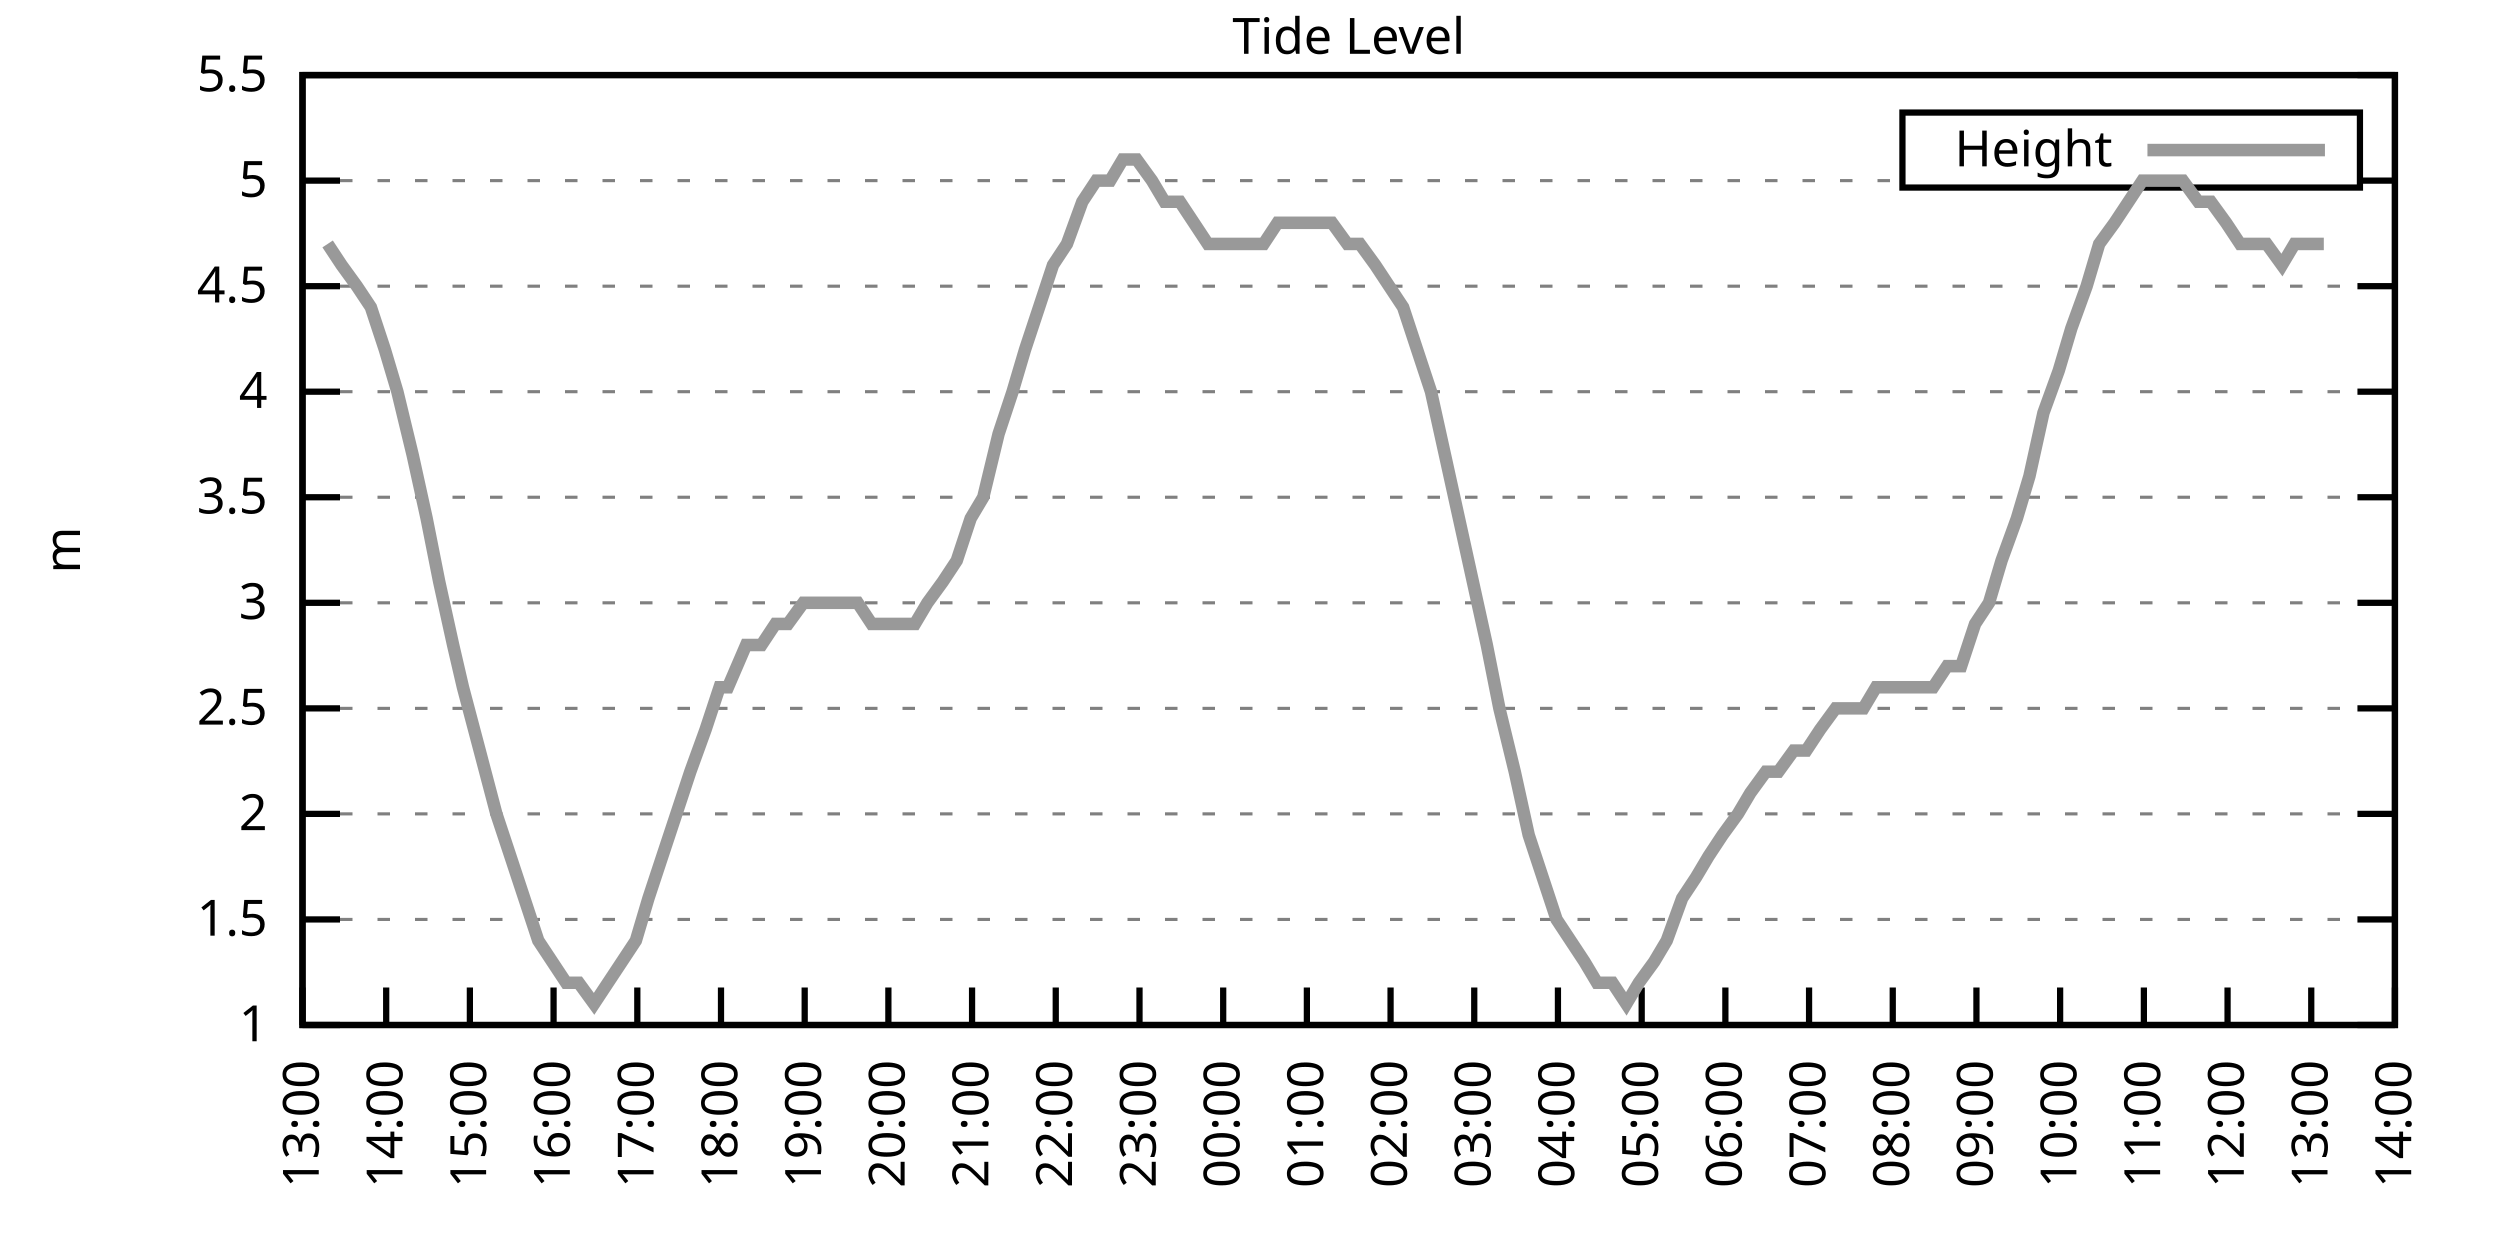
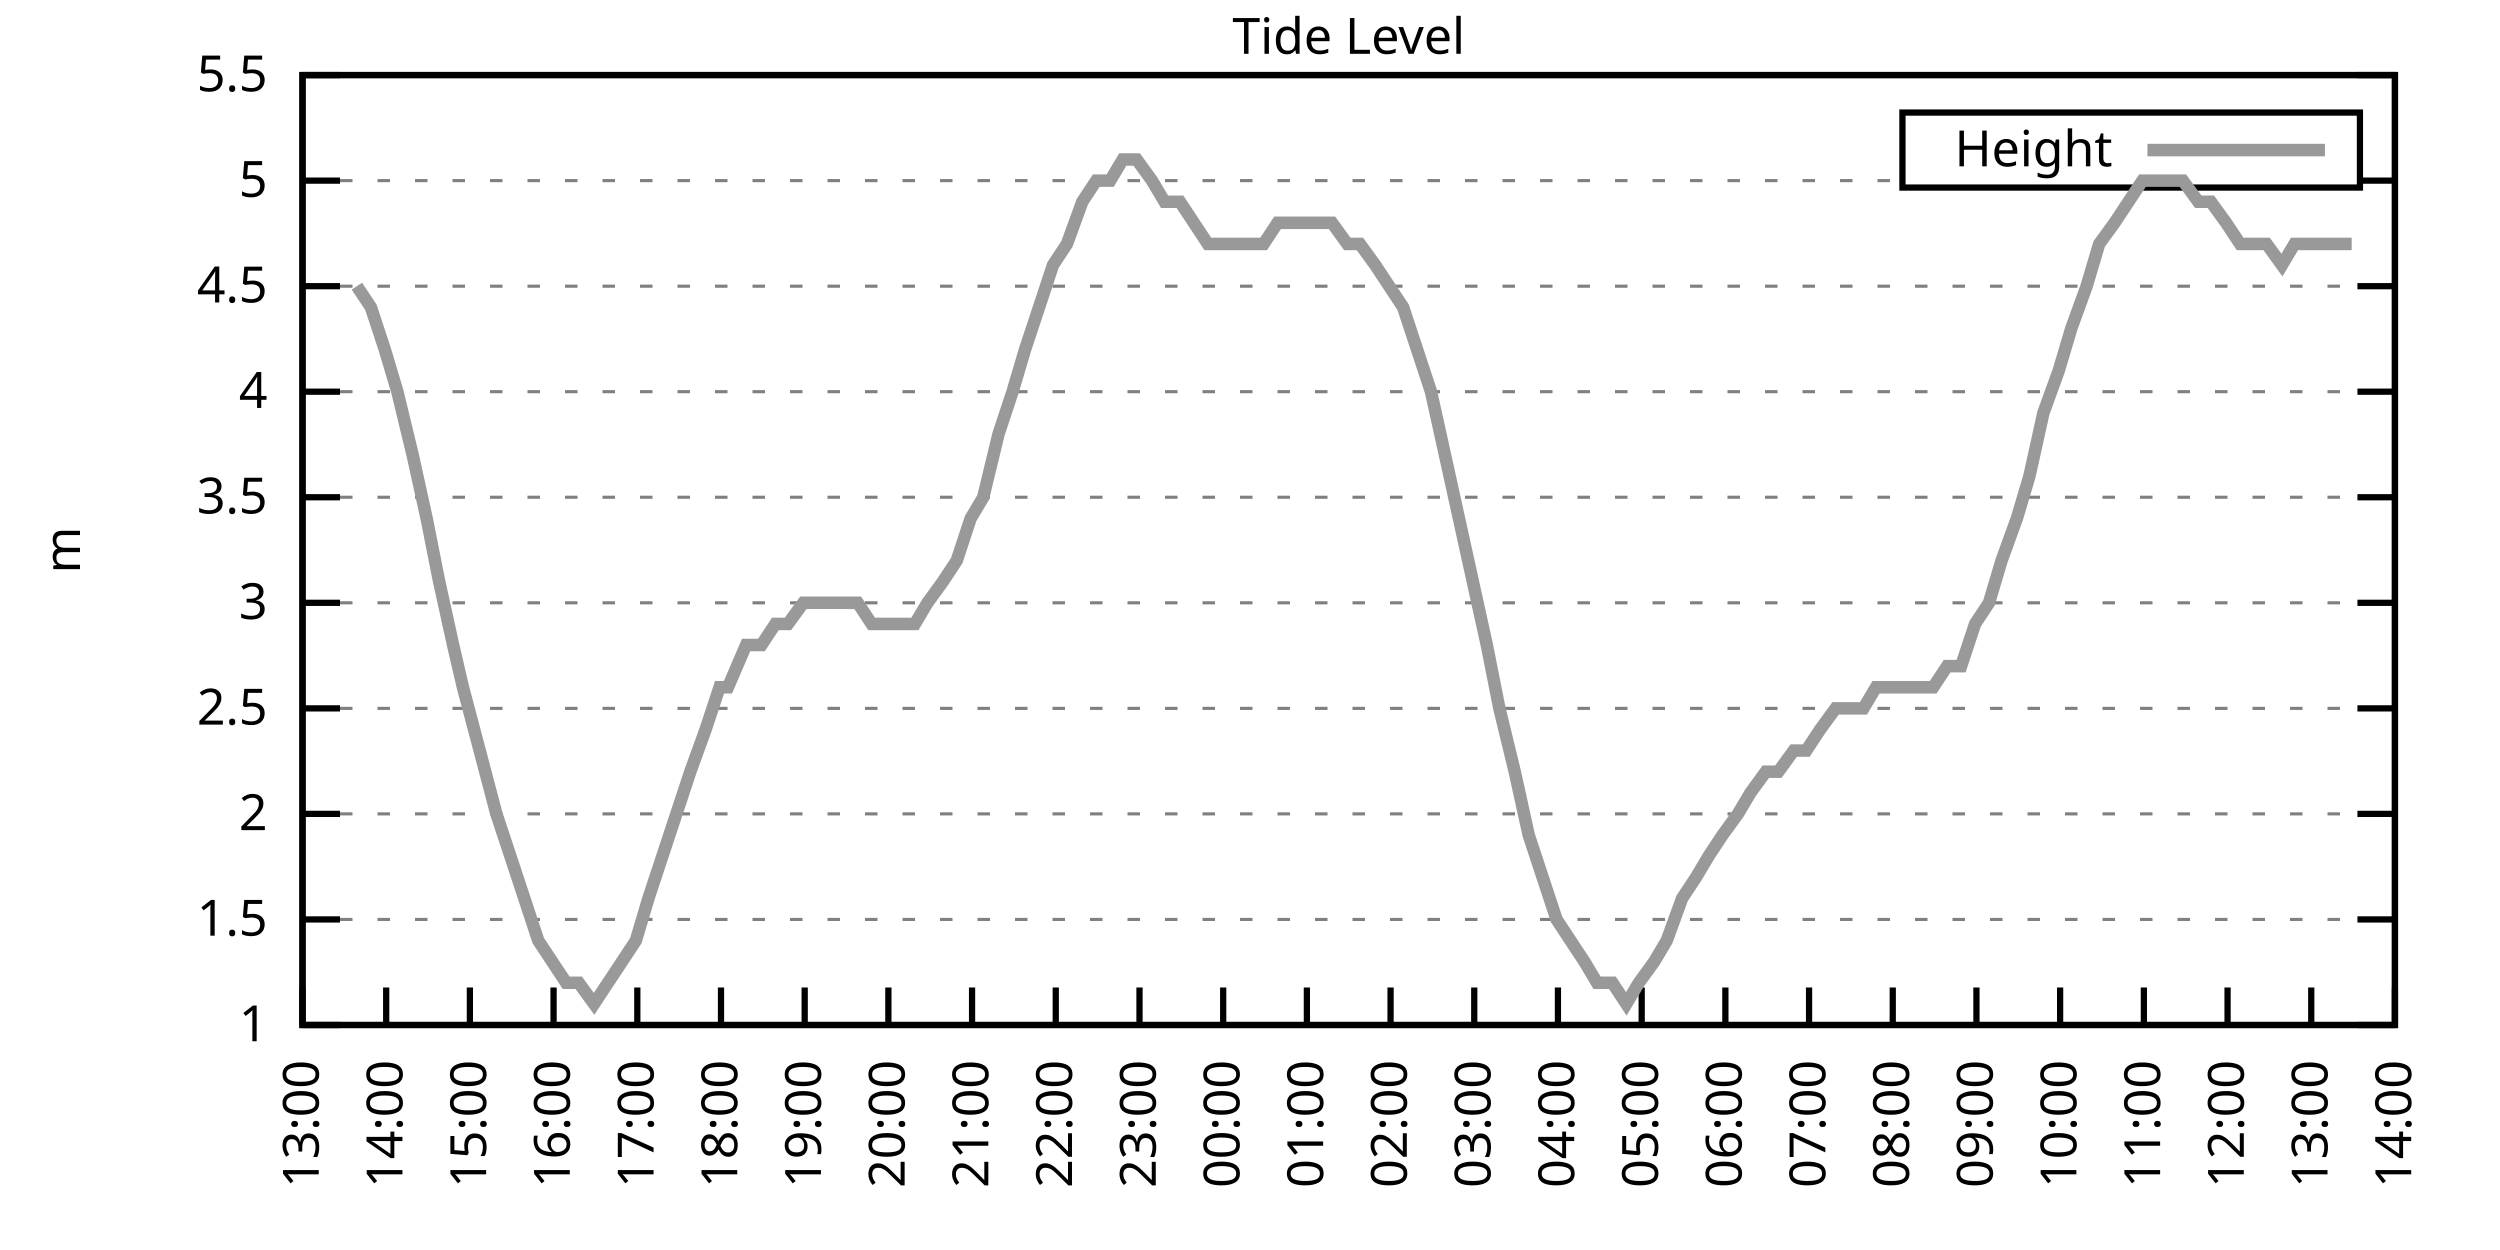
<svg xmlns="http://www.w3.org/2000/svg" xmlns:xlink="http://www.w3.org/1999/xlink" width="400" height="200" viewBox="0 0 400 200">
  <g id="gnuplot_canvas">
    <rect x="0" y="0" width="400" height="200" fill="none" />
    <defs>
      <circle id="gpDot" r="0.5" stroke-width="0.5" stroke="currentColor" />
      <path id="gpPt0" stroke-width="0.333" stroke="currentColor" d="M-1,0 h2 M0,-1 v2" />
      <path id="gpPt1" stroke-width="0.333" stroke="currentColor" d="M-1,-1 L1,1 M1,-1 L-1,1" />
      <path id="gpPt2" stroke-width="0.333" stroke="currentColor" d="M-1,0 L1,0 M0,-1 L0,1 M-1,-1 L1,1 M-1,1 L1,-1" />
      <rect id="gpPt3" stroke-width="0.333" stroke="currentColor" x="-1" y="-1" width="2" height="2" />
      <rect id="gpPt4" stroke-width="0.333" stroke="currentColor" fill="currentColor" x="-1" y="-1" width="2" height="2" />
      <circle id="gpPt5" stroke-width="0.333" stroke="currentColor" cx="0" cy="0" r="1" />
      <use xlink:href="#gpPt5" id="gpPt6" fill="currentColor" stroke="none" />
      <path id="gpPt7" stroke-width="0.333" stroke="currentColor" d="M0,-1.33 L-1.33,0.67 L1.33,0.67 z" />
      <use xlink:href="#gpPt7" id="gpPt8" fill="currentColor" stroke="none" />
      <use xlink:href="#gpPt7" id="gpPt9" stroke="currentColor" transform="rotate(180)" />
      <use xlink:href="#gpPt9" id="gpPt10" fill="currentColor" stroke="none" />
      <use xlink:href="#gpPt3" id="gpPt11" stroke="currentColor" transform="rotate(45)" />
      <use xlink:href="#gpPt11" id="gpPt12" fill="currentColor" stroke="none" />
      <path id="gpPt13" stroke-width="0.333" stroke="currentColor" d="M0,1.330 L1.265,0.411 L0.782,-1.067 L-0.782,-1.076 L-1.265,0.411 z" />
      <use xlink:href="#gpPt13" id="gpPt14" fill="currentColor" stroke="none" />
      <filter id="textbox" filterUnits="objectBoundingBox" x="0" y="0" height="1" width="1">
        <feFlood flood-color="white" flood-opacity="1" result="bgnd" />
        <feComposite in="SourceGraphic" in2="bgnd" operator="atop" />
      </filter>
      <filter id="greybox" filterUnits="objectBoundingBox" x="0" y="0" height="1" width="1">
        <feFlood flood-color="lightgrey" flood-opacity="1" result="grey" />
        <feComposite in="SourceGraphic" in2="grey" operator="atop" />
      </filter>
    </defs>
    <g fill="none" color="white" stroke="currentColor" stroke-width="1.00" stroke-linecap="butt" stroke-linejoin="miter">
</g>
    <g fill="none" color="black" stroke="currentColor" stroke-width="1.00" stroke-linecap="butt" stroke-linejoin="miter">
      <g stroke="none" shape-rendering="crispEdges">
        <polygon fill="rgb(255, 255, 255)" points="48.40,164.00 383.18,164.00 383.18,12.02 48.40,12.02 " />
      </g>
    </g>
    <g fill="none" color="black" stroke="currentColor" stroke-width="1.00" stroke-linecap="butt" stroke-linejoin="miter">
</g>
    <g fill="none" color="black" stroke="black" stroke-width="0.50" stroke-linecap="butt" stroke-linejoin="miter">
</g>
    <g fill="none" color="gray" stroke="currentColor" stroke-width="0.50" stroke-linecap="butt" stroke-linejoin="miter">
      <path stroke="gray" stroke-dasharray="2,4" class="gridline" d="M48.40,164.00 L383.19,164.00  " />
    </g>
    <g fill="none" color="gray" stroke="gray" stroke-width="1.00" stroke-linecap="butt" stroke-linejoin="miter">
</g>
    <g fill="none" color="black" stroke="currentColor" stroke-width="1.00" stroke-linecap="butt" stroke-linejoin="miter">
      <path stroke="black" d="M48.40,164.00 L54.40,164.00 M383.19,164.00 L377.19,164.00  " />
      <g transform="translate(42.80,166.60)" stroke="none" fill="black" font-family="Sans" font-size="8.00" text-anchor="end">
        <text>
          <tspan font-family="Sans"> 1</tspan>
        </text>
      </g>
    </g>
    <g fill="none" color="black" stroke="currentColor" stroke-width="1.00" stroke-linecap="butt" stroke-linejoin="miter">
</g>
    <g fill="none" color="black" stroke="black" stroke-width="0.50" stroke-linecap="butt" stroke-linejoin="miter">
</g>
    <g fill="none" color="gray" stroke="currentColor" stroke-width="0.50" stroke-linecap="butt" stroke-linejoin="miter">
      <path stroke="gray" stroke-dasharray="2,4" class="gridline" d="M48.40,147.11 L383.19,147.11  " />
    </g>
    <g fill="none" color="gray" stroke="gray" stroke-width="1.00" stroke-linecap="butt" stroke-linejoin="miter">
</g>
    <g fill="none" color="black" stroke="currentColor" stroke-width="1.00" stroke-linecap="butt" stroke-linejoin="miter">
      <path stroke="black" d="M48.40,147.11 L54.40,147.11 M383.19,147.11 L377.19,147.11  " />
      <g transform="translate(42.80,149.71)" stroke="none" fill="black" font-family="Sans" font-size="8.00" text-anchor="end">
        <text>
          <tspan font-family="Sans"> 1.5</tspan>
        </text>
      </g>
    </g>
    <g fill="none" color="black" stroke="currentColor" stroke-width="1.00" stroke-linecap="butt" stroke-linejoin="miter">
</g>
    <g fill="none" color="black" stroke="black" stroke-width="0.50" stroke-linecap="butt" stroke-linejoin="miter">
</g>
    <g fill="none" color="gray" stroke="currentColor" stroke-width="0.50" stroke-linecap="butt" stroke-linejoin="miter">
      <path stroke="gray" stroke-dasharray="2,4" class="gridline" d="M48.40,130.22 L383.19,130.22  " />
    </g>
    <g fill="none" color="gray" stroke="gray" stroke-width="1.00" stroke-linecap="butt" stroke-linejoin="miter">
</g>
    <g fill="none" color="black" stroke="currentColor" stroke-width="1.00" stroke-linecap="butt" stroke-linejoin="miter">
      <path stroke="black" d="M48.40,130.22 L54.40,130.22 M383.19,130.22 L377.19,130.22  " />
      <g transform="translate(42.80,132.82)" stroke="none" fill="black" font-family="Sans" font-size="8.00" text-anchor="end">
        <text>
          <tspan font-family="Sans"> 2</tspan>
        </text>
      </g>
    </g>
    <g fill="none" color="black" stroke="currentColor" stroke-width="1.00" stroke-linecap="butt" stroke-linejoin="miter">
</g>
    <g fill="none" color="black" stroke="black" stroke-width="0.50" stroke-linecap="butt" stroke-linejoin="miter">
</g>
    <g fill="none" color="gray" stroke="currentColor" stroke-width="0.50" stroke-linecap="butt" stroke-linejoin="miter">
      <path stroke="gray" stroke-dasharray="2,4" class="gridline" d="M48.40,113.34 L383.19,113.34  " />
    </g>
    <g fill="none" color="gray" stroke="gray" stroke-width="1.00" stroke-linecap="butt" stroke-linejoin="miter">
</g>
    <g fill="none" color="black" stroke="currentColor" stroke-width="1.00" stroke-linecap="butt" stroke-linejoin="miter">
      <path stroke="black" d="M48.40,113.34 L54.40,113.34 M383.19,113.34 L377.19,113.34  " />
      <g transform="translate(42.80,115.94)" stroke="none" fill="black" font-family="Sans" font-size="8.00" text-anchor="end">
        <text>
          <tspan font-family="Sans"> 2.5</tspan>
        </text>
      </g>
    </g>
    <g fill="none" color="black" stroke="currentColor" stroke-width="1.00" stroke-linecap="butt" stroke-linejoin="miter">
</g>
    <g fill="none" color="black" stroke="black" stroke-width="0.50" stroke-linecap="butt" stroke-linejoin="miter">
</g>
    <g fill="none" color="gray" stroke="currentColor" stroke-width="0.50" stroke-linecap="butt" stroke-linejoin="miter">
      <path stroke="gray" stroke-dasharray="2,4" class="gridline" d="M48.40,96.45 L383.19,96.45  " />
    </g>
    <g fill="none" color="gray" stroke="gray" stroke-width="1.00" stroke-linecap="butt" stroke-linejoin="miter">
</g>
    <g fill="none" color="black" stroke="currentColor" stroke-width="1.00" stroke-linecap="butt" stroke-linejoin="miter">
      <path stroke="black" d="M48.40,96.45 L54.40,96.45 M383.19,96.45 L377.19,96.45  " />
      <g transform="translate(42.80,99.05)" stroke="none" fill="black" font-family="Sans" font-size="8.00" text-anchor="end">
        <text>
          <tspan font-family="Sans"> 3</tspan>
        </text>
      </g>
    </g>
    <g fill="none" color="black" stroke="currentColor" stroke-width="1.00" stroke-linecap="butt" stroke-linejoin="miter">
</g>
    <g fill="none" color="black" stroke="black" stroke-width="0.50" stroke-linecap="butt" stroke-linejoin="miter">
</g>
    <g fill="none" color="gray" stroke="currentColor" stroke-width="0.50" stroke-linecap="butt" stroke-linejoin="miter">
      <path stroke="gray" stroke-dasharray="2,4" class="gridline" d="M48.40,79.56 L383.19,79.56  " />
    </g>
    <g fill="none" color="gray" stroke="gray" stroke-width="1.00" stroke-linecap="butt" stroke-linejoin="miter">
</g>
    <g fill="none" color="black" stroke="currentColor" stroke-width="1.00" stroke-linecap="butt" stroke-linejoin="miter">
      <path stroke="black" d="M48.40,79.56 L54.40,79.56 M383.19,79.56 L377.19,79.56  " />
      <g transform="translate(42.80,82.16)" stroke="none" fill="black" font-family="Sans" font-size="8.00" text-anchor="end">
        <text>
          <tspan font-family="Sans"> 3.5</tspan>
        </text>
      </g>
    </g>
    <g fill="none" color="black" stroke="currentColor" stroke-width="1.00" stroke-linecap="butt" stroke-linejoin="miter">
</g>
    <g fill="none" color="black" stroke="black" stroke-width="0.50" stroke-linecap="butt" stroke-linejoin="miter">
</g>
    <g fill="none" color="gray" stroke="currentColor" stroke-width="0.50" stroke-linecap="butt" stroke-linejoin="miter">
      <path stroke="gray" stroke-dasharray="2,4" class="gridline" d="M48.40,62.67 L383.19,62.67  " />
    </g>
    <g fill="none" color="gray" stroke="gray" stroke-width="1.00" stroke-linecap="butt" stroke-linejoin="miter">
</g>
    <g fill="none" color="black" stroke="currentColor" stroke-width="1.00" stroke-linecap="butt" stroke-linejoin="miter">
      <path stroke="black" d="M48.40,62.67 L54.40,62.67 M383.19,62.67 L377.19,62.67  " />
      <g transform="translate(42.80,65.27)" stroke="none" fill="black" font-family="Sans" font-size="8.00" text-anchor="end">
        <text>
          <tspan font-family="Sans"> 4</tspan>
        </text>
      </g>
    </g>
    <g fill="none" color="black" stroke="currentColor" stroke-width="1.00" stroke-linecap="butt" stroke-linejoin="miter">
</g>
    <g fill="none" color="black" stroke="black" stroke-width="0.50" stroke-linecap="butt" stroke-linejoin="miter">
</g>
    <g fill="none" color="gray" stroke="currentColor" stroke-width="0.50" stroke-linecap="butt" stroke-linejoin="miter">
      <path stroke="gray" stroke-dasharray="2,4" class="gridline" d="M48.40,45.79 L383.19,45.79  " />
    </g>
    <g fill="none" color="gray" stroke="gray" stroke-width="1.00" stroke-linecap="butt" stroke-linejoin="miter">
</g>
    <g fill="none" color="black" stroke="currentColor" stroke-width="1.00" stroke-linecap="butt" stroke-linejoin="miter">
      <path stroke="black" d="M48.40,45.79 L54.40,45.79 M383.19,45.79 L377.19,45.79  " />
      <g transform="translate(42.80,48.39)" stroke="none" fill="black" font-family="Sans" font-size="8.00" text-anchor="end">
        <text>
          <tspan font-family="Sans"> 4.5</tspan>
        </text>
      </g>
    </g>
    <g fill="none" color="black" stroke="currentColor" stroke-width="1.00" stroke-linecap="butt" stroke-linejoin="miter">
</g>
    <g fill="none" color="black" stroke="black" stroke-width="0.50" stroke-linecap="butt" stroke-linejoin="miter">
</g>
    <g fill="none" color="gray" stroke="currentColor" stroke-width="0.50" stroke-linecap="butt" stroke-linejoin="miter">
      <path stroke="gray" stroke-dasharray="2,4" class="gridline" d="M48.40,28.90 L304.39,28.90 M377.59,28.90 L383.19,28.90  " />
    </g>
    <g fill="none" color="gray" stroke="gray" stroke-width="1.00" stroke-linecap="butt" stroke-linejoin="miter">
</g>
    <g fill="none" color="black" stroke="currentColor" stroke-width="1.00" stroke-linecap="butt" stroke-linejoin="miter">
      <path stroke="black" d="M48.40,28.90 L54.40,28.90 M383.19,28.90 L377.19,28.90  " />
      <g transform="translate(42.80,31.50)" stroke="none" fill="black" font-family="Sans" font-size="8.00" text-anchor="end">
        <text>
          <tspan font-family="Sans"> 5</tspan>
        </text>
      </g>
    </g>
    <g fill="none" color="black" stroke="currentColor" stroke-width="1.00" stroke-linecap="butt" stroke-linejoin="miter">
</g>
    <g fill="none" color="black" stroke="black" stroke-width="0.50" stroke-linecap="butt" stroke-linejoin="miter">
</g>
    <g fill="none" color="gray" stroke="currentColor" stroke-width="0.50" stroke-linecap="butt" stroke-linejoin="miter">
      <path stroke="gray" stroke-dasharray="2,4" class="gridline" d="M48.40,12.01 L383.19,12.01  " />
    </g>
    <g fill="none" color="gray" stroke="gray" stroke-width="1.00" stroke-linecap="butt" stroke-linejoin="miter">
</g>
    <g fill="none" color="black" stroke="currentColor" stroke-width="1.00" stroke-linecap="butt" stroke-linejoin="miter">
      <path stroke="black" d="M48.40,12.01 L54.40,12.01 M383.19,12.01 L377.19,12.01  " />
      <g transform="translate(42.80,14.61)" stroke="none" fill="black" font-family="Sans" font-size="8.00" text-anchor="end">
        <text>
          <tspan font-family="Sans"> 5.5</tspan>
        </text>
      </g>
    </g>
    <g fill="none" color="black" stroke="currentColor" stroke-width="1.00" stroke-linecap="butt" stroke-linejoin="miter">
      <path stroke="black" d="M48.40,164.00 L48.40,158.00  " />
      <g transform="translate(51.00,169.60) rotate(270.00)" stroke="none" fill="black" font-family="Sans" font-size="8.00" text-anchor="end">
        <text>
          <tspan font-family="Sans">13:00</tspan>
        </text>
      </g>
    </g>
    <g fill="none" color="black" stroke="currentColor" stroke-width="1.00" stroke-linecap="butt" stroke-linejoin="miter">
      <path stroke="black" d="M61.79,164.00 L61.79,158.00  " />
      <g transform="translate(64.39,169.60) rotate(270.00)" stroke="none" fill="black" font-family="Sans" font-size="8.00" text-anchor="end">
        <text>
          <tspan font-family="Sans">14:00</tspan>
        </text>
      </g>
    </g>
    <g fill="none" color="black" stroke="currentColor" stroke-width="1.00" stroke-linecap="butt" stroke-linejoin="miter">
      <path stroke="black" d="M75.18,164.00 L75.18,158.00  " />
      <g transform="translate(77.78,169.60) rotate(270.00)" stroke="none" fill="black" font-family="Sans" font-size="8.00" text-anchor="end">
        <text>
          <tspan font-family="Sans">15:00</tspan>
        </text>
      </g>
    </g>
    <g fill="none" color="black" stroke="currentColor" stroke-width="1.00" stroke-linecap="butt" stroke-linejoin="miter">
      <path stroke="black" d="M88.57,164.00 L88.57,158.00  " />
      <g transform="translate(91.17,169.60) rotate(270.00)" stroke="none" fill="black" font-family="Sans" font-size="8.00" text-anchor="end">
        <text>
          <tspan font-family="Sans">16:00</tspan>
        </text>
      </g>
    </g>
    <g fill="none" color="black" stroke="currentColor" stroke-width="1.00" stroke-linecap="butt" stroke-linejoin="miter">
      <path stroke="black" d="M101.97,164.00 L101.97,158.00  " />
      <g transform="translate(104.57,169.60) rotate(270.00)" stroke="none" fill="black" font-family="Sans" font-size="8.00" text-anchor="end">
        <text>
          <tspan font-family="Sans">17:00</tspan>
        </text>
      </g>
    </g>
    <g fill="none" color="black" stroke="currentColor" stroke-width="1.00" stroke-linecap="butt" stroke-linejoin="miter">
      <path stroke="black" d="M115.36,164.00 L115.36,158.00  " />
      <g transform="translate(117.96,169.60) rotate(270.00)" stroke="none" fill="black" font-family="Sans" font-size="8.00" text-anchor="end">
        <text>
          <tspan font-family="Sans">18:00</tspan>
        </text>
      </g>
    </g>
    <g fill="none" color="black" stroke="currentColor" stroke-width="1.00" stroke-linecap="butt" stroke-linejoin="miter">
      <path stroke="black" d="M128.75,164.00 L128.75,158.00  " />
      <g transform="translate(131.35,169.60) rotate(270.00)" stroke="none" fill="black" font-family="Sans" font-size="8.00" text-anchor="end">
        <text>
          <tspan font-family="Sans">19:00</tspan>
        </text>
      </g>
    </g>
    <g fill="none" color="black" stroke="currentColor" stroke-width="1.00" stroke-linecap="butt" stroke-linejoin="miter">
      <path stroke="black" d="M142.14,164.00 L142.14,158.00  " />
      <g transform="translate(144.74,169.60) rotate(270.00)" stroke="none" fill="black" font-family="Sans" font-size="8.00" text-anchor="end">
        <text>
          <tspan font-family="Sans">20:00</tspan>
        </text>
      </g>
    </g>
    <g fill="none" color="black" stroke="currentColor" stroke-width="1.00" stroke-linecap="butt" stroke-linejoin="miter">
      <path stroke="black" d="M155.53,164.00 L155.53,158.00  " />
      <g transform="translate(158.13,169.60) rotate(270.00)" stroke="none" fill="black" font-family="Sans" font-size="8.00" text-anchor="end">
        <text>
          <tspan font-family="Sans">21:00</tspan>
        </text>
      </g>
    </g>
    <g fill="none" color="black" stroke="currentColor" stroke-width="1.00" stroke-linecap="butt" stroke-linejoin="miter">
      <path stroke="black" d="M168.92,164.00 L168.92,158.00  " />
      <g transform="translate(171.52,169.60) rotate(270.00)" stroke="none" fill="black" font-family="Sans" font-size="8.00" text-anchor="end">
        <text>
          <tspan font-family="Sans">22:00</tspan>
        </text>
      </g>
    </g>
    <g fill="none" color="black" stroke="currentColor" stroke-width="1.00" stroke-linecap="butt" stroke-linejoin="miter">
      <path stroke="black" d="M182.32,164.00 L182.32,158.00  " />
      <g transform="translate(184.92,169.60) rotate(270.00)" stroke="none" fill="black" font-family="Sans" font-size="8.00" text-anchor="end">
        <text>
          <tspan font-family="Sans">23:00</tspan>
        </text>
      </g>
    </g>
    <g fill="none" color="black" stroke="currentColor" stroke-width="1.00" stroke-linecap="butt" stroke-linejoin="miter">
      <path stroke="black" d="M195.71,164.00 L195.71,158.00  " />
      <g transform="translate(198.31,169.60) rotate(270.00)" stroke="none" fill="black" font-family="Sans" font-size="8.00" text-anchor="end">
        <text>
          <tspan font-family="Sans">00:00</tspan>
        </text>
      </g>
    </g>
    <g fill="none" color="black" stroke="currentColor" stroke-width="1.00" stroke-linecap="butt" stroke-linejoin="miter">
      <path stroke="black" d="M209.10,164.00 L209.10,158.00  " />
      <g transform="translate(211.70,169.60) rotate(270.00)" stroke="none" fill="black" font-family="Sans" font-size="8.00" text-anchor="end">
        <text>
          <tspan font-family="Sans">01:00</tspan>
        </text>
      </g>
    </g>
    <g fill="none" color="black" stroke="currentColor" stroke-width="1.00" stroke-linecap="butt" stroke-linejoin="miter">
      <path stroke="black" d="M222.49,164.00 L222.49,158.00  " />
      <g transform="translate(225.09,169.60) rotate(270.00)" stroke="none" fill="black" font-family="Sans" font-size="8.00" text-anchor="end">
        <text>
          <tspan font-family="Sans">02:00</tspan>
        </text>
      </g>
    </g>
    <g fill="none" color="black" stroke="currentColor" stroke-width="1.00" stroke-linecap="butt" stroke-linejoin="miter">
      <path stroke="black" d="M235.88,164.00 L235.88,158.00  " />
      <g transform="translate(238.48,169.60) rotate(270.00)" stroke="none" fill="black" font-family="Sans" font-size="8.00" text-anchor="end">
        <text>
          <tspan font-family="Sans">03:00</tspan>
        </text>
      </g>
    </g>
    <g fill="none" color="black" stroke="currentColor" stroke-width="1.00" stroke-linecap="butt" stroke-linejoin="miter">
      <path stroke="black" d="M249.27,164.00 L249.27,158.00  " />
      <g transform="translate(251.87,169.60) rotate(270.00)" stroke="none" fill="black" font-family="Sans" font-size="8.00" text-anchor="end">
        <text>
          <tspan font-family="Sans">04:00</tspan>
        </text>
      </g>
    </g>
    <g fill="none" color="black" stroke="currentColor" stroke-width="1.00" stroke-linecap="butt" stroke-linejoin="miter">
      <path stroke="black" d="M262.67,164.00 L262.67,158.00  " />
      <g transform="translate(265.27,169.60) rotate(270.00)" stroke="none" fill="black" font-family="Sans" font-size="8.00" text-anchor="end">
        <text>
          <tspan font-family="Sans">05:00</tspan>
        </text>
      </g>
    </g>
    <g fill="none" color="black" stroke="currentColor" stroke-width="1.00" stroke-linecap="butt" stroke-linejoin="miter">
      <path stroke="black" d="M276.06,164.00 L276.06,158.00  " />
      <g transform="translate(278.66,169.60) rotate(270.00)" stroke="none" fill="black" font-family="Sans" font-size="8.00" text-anchor="end">
        <text>
          <tspan font-family="Sans">06:00</tspan>
        </text>
      </g>
    </g>
    <g fill="none" color="black" stroke="currentColor" stroke-width="1.00" stroke-linecap="butt" stroke-linejoin="miter">
      <path stroke="black" d="M289.45,164.00 L289.45,158.00  " />
      <g transform="translate(292.05,169.60) rotate(270.00)" stroke="none" fill="black" font-family="Sans" font-size="8.00" text-anchor="end">
        <text>
          <tspan font-family="Sans">07:00</tspan>
        </text>
      </g>
    </g>
    <g fill="none" color="black" stroke="currentColor" stroke-width="1.00" stroke-linecap="butt" stroke-linejoin="miter">
      <path stroke="black" d="M302.84,164.00 L302.84,158.00  " />
      <g transform="translate(305.44,169.60) rotate(270.00)" stroke="none" fill="black" font-family="Sans" font-size="8.00" text-anchor="end">
        <text>
          <tspan font-family="Sans">08:00</tspan>
        </text>
      </g>
    </g>
    <g fill="none" color="black" stroke="currentColor" stroke-width="1.00" stroke-linecap="butt" stroke-linejoin="miter">
      <path stroke="black" d="M316.23,164.00 L316.23,158.00  " />
      <g transform="translate(318.83,169.60) rotate(270.00)" stroke="none" fill="black" font-family="Sans" font-size="8.00" text-anchor="end">
        <text>
          <tspan font-family="Sans">09:00</tspan>
        </text>
      </g>
    </g>
    <g fill="none" color="black" stroke="currentColor" stroke-width="1.00" stroke-linecap="butt" stroke-linejoin="miter">
      <path stroke="black" d="M329.62,164.00 L329.62,158.00  " />
      <g transform="translate(332.22,169.60) rotate(270.00)" stroke="none" fill="black" font-family="Sans" font-size="8.00" text-anchor="end">
        <text>
          <tspan font-family="Sans">10:00</tspan>
        </text>
      </g>
    </g>
    <g fill="none" color="black" stroke="currentColor" stroke-width="1.00" stroke-linecap="butt" stroke-linejoin="miter">
      <path stroke="black" d="M343.02,164.00 L343.02,158.00  " />
      <g transform="translate(345.62,169.60) rotate(270.00)" stroke="none" fill="black" font-family="Sans" font-size="8.00" text-anchor="end">
        <text>
          <tspan font-family="Sans">11:00</tspan>
        </text>
      </g>
    </g>
    <g fill="none" color="black" stroke="currentColor" stroke-width="1.00" stroke-linecap="butt" stroke-linejoin="miter">
      <path stroke="black" d="M356.41,164.00 L356.41,158.00  " />
      <g transform="translate(359.01,169.60) rotate(270.00)" stroke="none" fill="black" font-family="Sans" font-size="8.00" text-anchor="end">
        <text>
          <tspan font-family="Sans">12:00</tspan>
        </text>
      </g>
    </g>
    <g fill="none" color="black" stroke="currentColor" stroke-width="1.00" stroke-linecap="butt" stroke-linejoin="miter">
      <path stroke="black" d="M369.80,164.00 L369.80,158.00  " />
      <g transform="translate(372.40,169.60) rotate(270.00)" stroke="none" fill="black" font-family="Sans" font-size="8.00" text-anchor="end">
        <text>
          <tspan font-family="Sans">13:00</tspan>
        </text>
      </g>
    </g>
    <g fill="none" color="black" stroke="currentColor" stroke-width="1.00" stroke-linecap="butt" stroke-linejoin="miter">
      <path stroke="black" d="M383.19,164.00 L383.19,158.00  " />
      <g transform="translate(385.79,169.60) rotate(270.00)" stroke="none" fill="black" font-family="Sans" font-size="8.00" text-anchor="end">
        <text>
          <tspan font-family="Sans">14:00</tspan>
        </text>
      </g>
    </g>
    <g fill="none" color="black" stroke="currentColor" stroke-width="1.00" stroke-linecap="butt" stroke-linejoin="miter">
</g>
    <g fill="none" color="black" stroke="currentColor" stroke-width="1.00" stroke-linecap="butt" stroke-linejoin="miter">
      <path stroke="black" d="M48.40,12.01 L48.40,164.00 L383.19,164.00 L383.19,12.01 L48.40,12.01 Z  " />
    </g>
    <g fill="none" color="black" stroke="currentColor" stroke-width="1.00" stroke-linecap="butt" stroke-linejoin="miter">
</g>
    <g fill="none" color="black" stroke="currentColor" stroke-width="1.00" stroke-linecap="butt" stroke-linejoin="miter">
      <path stroke="black" d="M304.39,30.01 L304.39,18.01 L377.59,18.01 L377.59,30.01 L304.39,30.01 Z  " />
    </g>
    <g id="Tide_level_plot_1">
      <g fill="none" color="white" stroke="black" stroke-width="2.00" stroke-linecap="butt" stroke-linejoin="miter">
</g>
      <g fill="none" color="black" stroke="currentColor" stroke-width="2.00" stroke-linecap="butt" stroke-linejoin="miter">
        <g transform="translate(337.99,26.61)" stroke="none" fill="black" font-family="Sans" font-size="8.00" text-anchor="end">
          <text>
            <tspan font-family="Sans">Height</tspan>
          </text>
        </g>
      </g>
      <g fill="none" color="black" stroke="currentColor" stroke-width="2.00" stroke-linecap="butt" stroke-linejoin="miter">
-         <path stroke="rgb(153, 153, 153)" d="M343.59,24.01 L371.99,24.01 M52.42,39.03 L54.65,42.41 L57.10,45.79 L59.34,49.16 L61.57,55.92 L63.58,62.67   L66.03,72.81 L68.26,82.94 L70.27,93.07 L72.50,103.20 L74.07,109.96 L76.75,120.09 L79.42,130.22 L81.66,136.98   L83.89,143.73 L86.12,150.49 L90.58,157.24 L92.59,157.24 L95.05,160.62 L97.28,157.24 L99.51,153.87 L101.74,150.49   L103.75,143.73 L105.98,136.98 L108.22,130.22 L110.45,123.47 L112.90,116.71 L115.13,109.96 L116.47,109.96 L119.38,103.20   L121.83,103.20 L124.06,99.83 L126.07,99.83 L128.53,96.45 L130.76,96.45 L132.77,96.45 L135.22,96.45 L137.23,96.45   L139.46,99.83 L141.69,99.83 L144.15,99.83 L146.38,99.83 L148.39,96.45 L150.85,93.07 L153.08,89.69 L155.31,82.94   L157.32,79.56 L159.77,69.43 L162.01,62.67 L164.01,55.92 L166.25,49.16 L168.48,42.41 L170.71,39.03 L173.17,32.28   L175.40,28.90 L177.63,28.90 L179.64,25.52 L181.87,25.52 L184.32,28.90 L186.33,32.28 L188.79,32.28 L191.02,35.65   L193.25,39.03 L195.48,39.03 L197.72,39.03 L199.95,39.03 L202.18,39.03 L204.41,35.65 L206.64,35.65 L208.65,35.65   L210.88,35.65 L213.12,35.65 L215.57,39.03 L217.58,39.03 L220.04,42.41 L222.27,45.79 L224.50,49.16 L226.73,55.92   L228.96,62.67 L231.20,72.81 L233.43,82.94 L235.66,93.07 L237.89,103.20 L239.90,113.34 L242.36,123.47 L244.59,133.60   L246.82,140.36 L249.05,147.11 L251.28,150.49 L253.51,153.87 L255.52,157.24 L257.98,157.24 L260.21,160.62 L262.22,157.24   L264.67,153.87 L266.68,150.49 L269.14,143.73 L271.37,140.36 L273.38,136.98 L275.61,133.60 L278.07,130.22 L280.07,126.85   L282.53,123.47 L284.54,123.47 L286.99,120.09 L289.00,120.09 L291.23,116.71 L293.69,113.34 L295.70,113.34 L298.15,113.34   L300.16,109.96 L302.62,109.96 L304.85,109.96 L306.86,109.96 L309.31,109.96 L311.54,106.58 L313.78,106.58 L316.01,99.83   L318.24,96.45 L320.25,89.69 L322.70,82.94 L324.71,76.18 L326.95,66.05 L329.40,59.30 L331.41,52.54 L333.86,45.79   L335.87,39.03 L338.33,35.65 L340.56,32.28 L342.79,28.90 L344.80,28.90 L347.26,28.90 L349.26,28.90 L351.72,32.28   L353.73,32.28 L356.18,35.65 L358.42,39.03 L360.42,39.03 L362.66,39.03 L365.11,42.41 L367.12,39.03 L369.58,39.03   L371.81,39.03  " />
+         <path stroke="rgb(153, 153, 153)" d="M343.59,24.01 L371.99,24.01 M57.10,45.79 L59.34,49.16 L61.57,55.92 L63.58,62.67 L66.03,72.81 L68.26,82.94   L70.27,93.07 L72.50,103.20 L74.07,109.96 L76.75,120.09 L79.42,130.22 L81.66,136.98 L83.89,143.73 L86.12,150.49   L90.58,157.24 L92.59,157.24 L95.05,160.62 L97.28,157.24 L99.51,153.87 L101.74,150.49 L103.75,143.73 L105.98,136.98   L108.22,130.22 L110.45,123.47 L112.90,116.71 L115.13,109.96 L116.47,109.96 L119.38,103.20 L121.83,103.20 L124.06,99.83   L126.07,99.83 L128.53,96.45 L130.76,96.45 L132.77,96.45 L135.22,96.45 L137.23,96.45 L139.46,99.83 L141.69,99.83   L144.15,99.83 L146.38,99.83 L148.39,96.45 L150.85,93.07 L153.08,89.69 L155.31,82.94 L157.32,79.56 L159.77,69.43   L162.01,62.67 L164.01,55.92 L166.25,49.16 L168.48,42.41 L170.71,39.03 L173.17,32.28 L175.40,28.90 L177.63,28.90   L179.64,25.52 L181.87,25.52 L184.32,28.90 L186.33,32.28 L188.79,32.28 L191.02,35.65 L193.25,39.03 L195.48,39.03   L197.72,39.03 L199.95,39.03 L202.18,39.03 L204.41,35.65 L206.64,35.65 L208.65,35.65 L210.88,35.65 L213.12,35.65   L215.57,39.03 L217.58,39.03 L220.04,42.41 L222.27,45.79 L224.50,49.16 L226.73,55.92 L228.96,62.67 L231.20,72.81   L233.43,82.94 L235.66,93.07 L237.89,103.20 L239.90,113.34 L242.36,123.47 L244.59,133.60 L246.82,140.36 L249.05,147.11   L251.28,150.49 L253.51,153.87 L255.52,157.24 L257.98,157.24 L260.21,160.62 L262.22,157.24 L264.67,153.87 L266.68,150.49   L269.14,143.73 L271.37,140.36 L273.38,136.98 L275.61,133.60 L278.07,130.22 L280.07,126.85 L282.53,123.47 L284.54,123.47   L286.99,120.09 L289.00,120.09 L291.23,116.71 L293.69,113.34 L295.70,113.34 L298.15,113.34 L300.16,109.96 L302.62,109.96   L304.85,109.96 L306.86,109.96 L309.31,109.96 L311.54,106.58 L313.78,106.58 L316.01,99.83 L318.24,96.45 L320.25,89.69   L322.70,82.94 L324.71,76.18 L326.95,66.05 L329.40,59.30 L331.41,52.54 L333.86,45.79 L335.87,39.03 L338.33,35.65   L340.56,32.28 L342.79,28.90 L344.80,28.90 L347.26,28.90 L349.26,28.90 L351.72,32.28 L353.73,32.28 L356.18,35.65   L358.42,39.03 L360.42,39.03 L362.66,39.03 L365.11,42.41 L367.12,39.03 L369.58,39.03 L371.81,39.03 L374.04,39.03   L376.27,39.03  " />
      </g>
    </g>
    <g fill="none" color="black" stroke="currentColor" stroke-width="2.00" stroke-linecap="butt" stroke-linejoin="miter">
</g>
    <g fill="none" color="black" stroke="black" stroke-width="1.00" stroke-linecap="butt" stroke-linejoin="miter">
</g>
    <g fill="none" color="black" stroke="currentColor" stroke-width="1.00" stroke-linecap="butt" stroke-linejoin="miter">
      <path stroke="black" d="M48.40,12.01 L48.40,164.00 L383.19,164.00 L383.19,12.01 L48.40,12.01 Z  " />
      <g transform="translate(12.80,88.01) rotate(270.00)" stroke="none" fill="black" font-family="Sans" font-size="8.00" text-anchor="middle">
        <text>
          <tspan font-family="Sans">m</tspan>
        </text>
      </g>
    </g>
    <g fill="none" color="black" stroke="currentColor" stroke-width="1.00" stroke-linecap="butt" stroke-linejoin="miter">
</g>
    <g fill="none" color="black" stroke="currentColor" stroke-width="1.00" stroke-linecap="butt" stroke-linejoin="miter">
      <g transform="translate(215.79,8.61)" stroke="none" fill="black" font-family="Sans" font-size="8.00" text-anchor="middle">
        <text>
          <tspan font-family="Sans">Tide Level</tspan>
        </text>
      </g>
    </g>
    <g fill="none" color="black" stroke="currentColor" stroke-width="1.00" stroke-linecap="butt" stroke-linejoin="miter">
</g>
  </g>
</svg>
